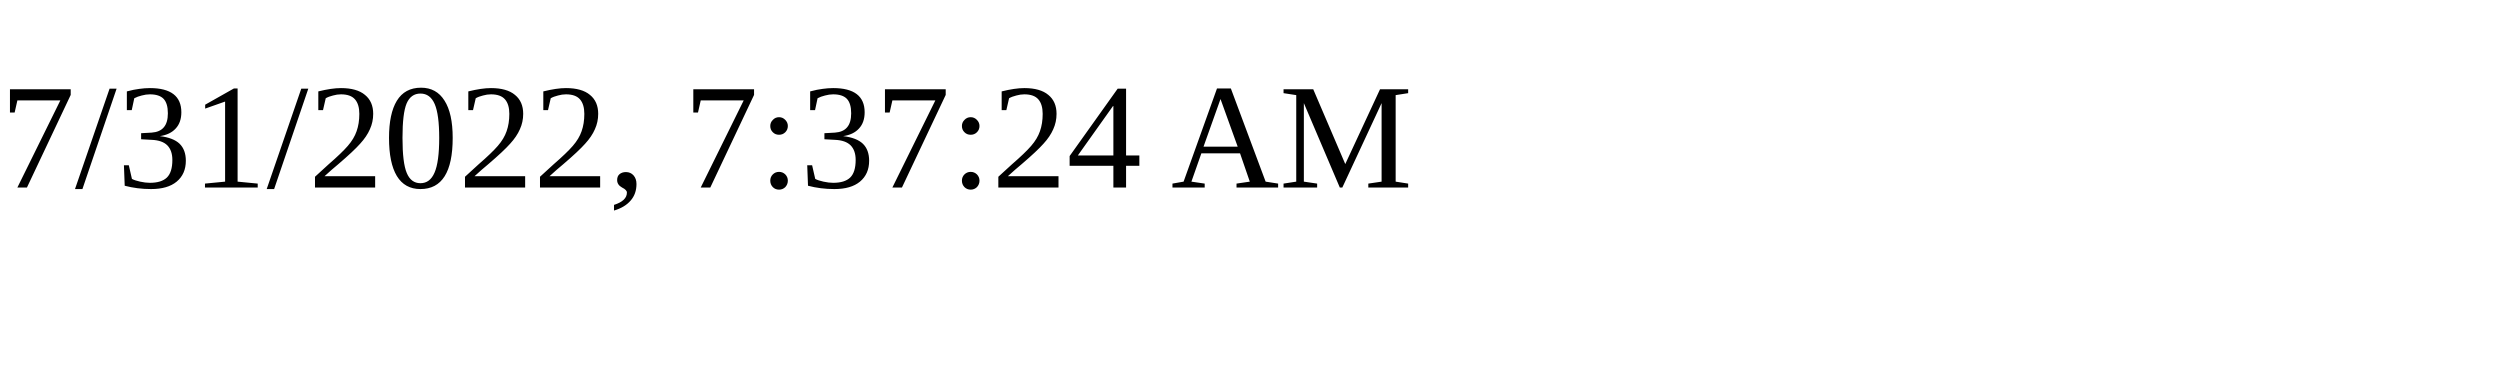
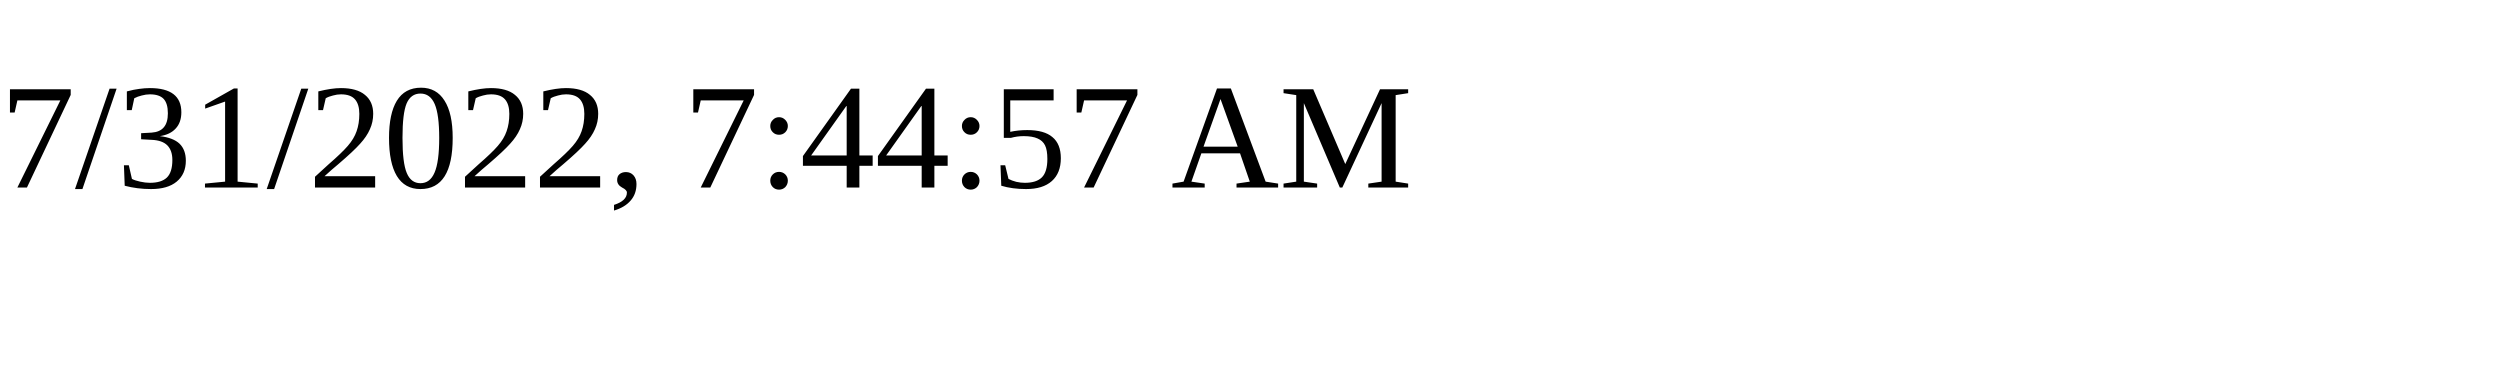
<svg xmlns="http://www.w3.org/2000/svg" height="30" width="200">
-   <text x="0" y="15">7/31/2022, 7:37:24 AM</text>
+   <text x="0" y="15">7/31/2022, 7:44:57 AM</text>
</svg>
